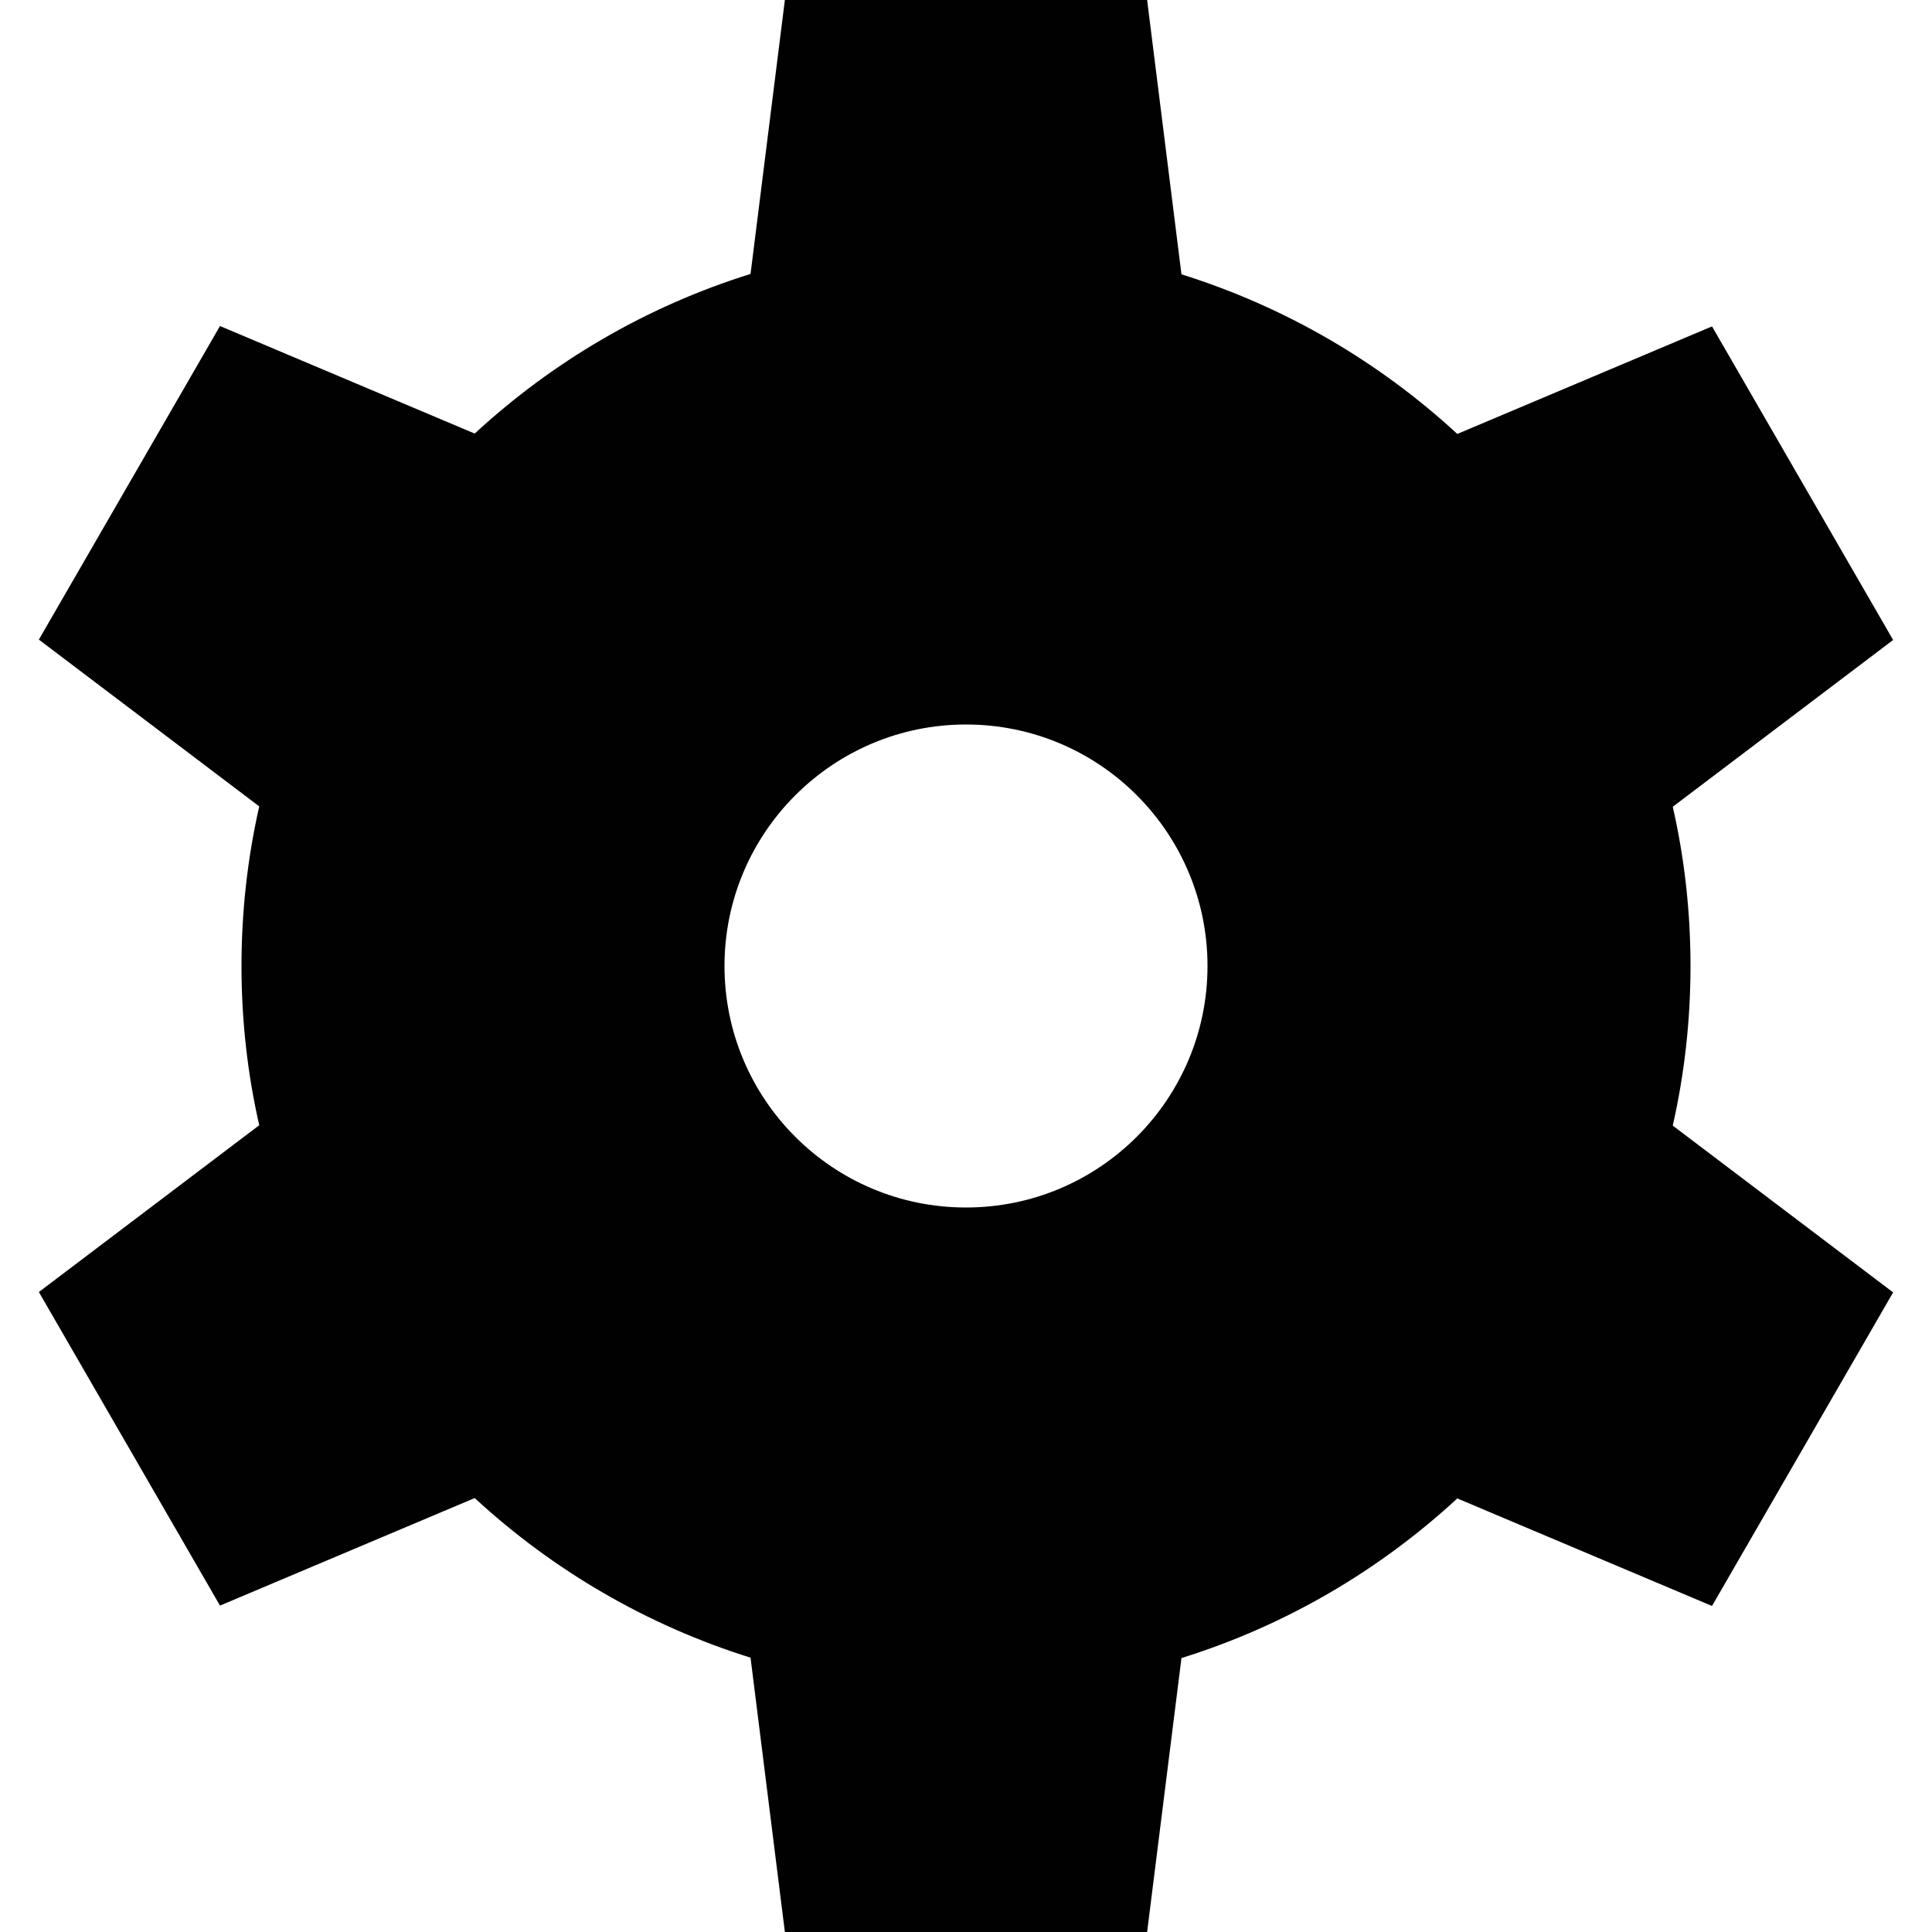
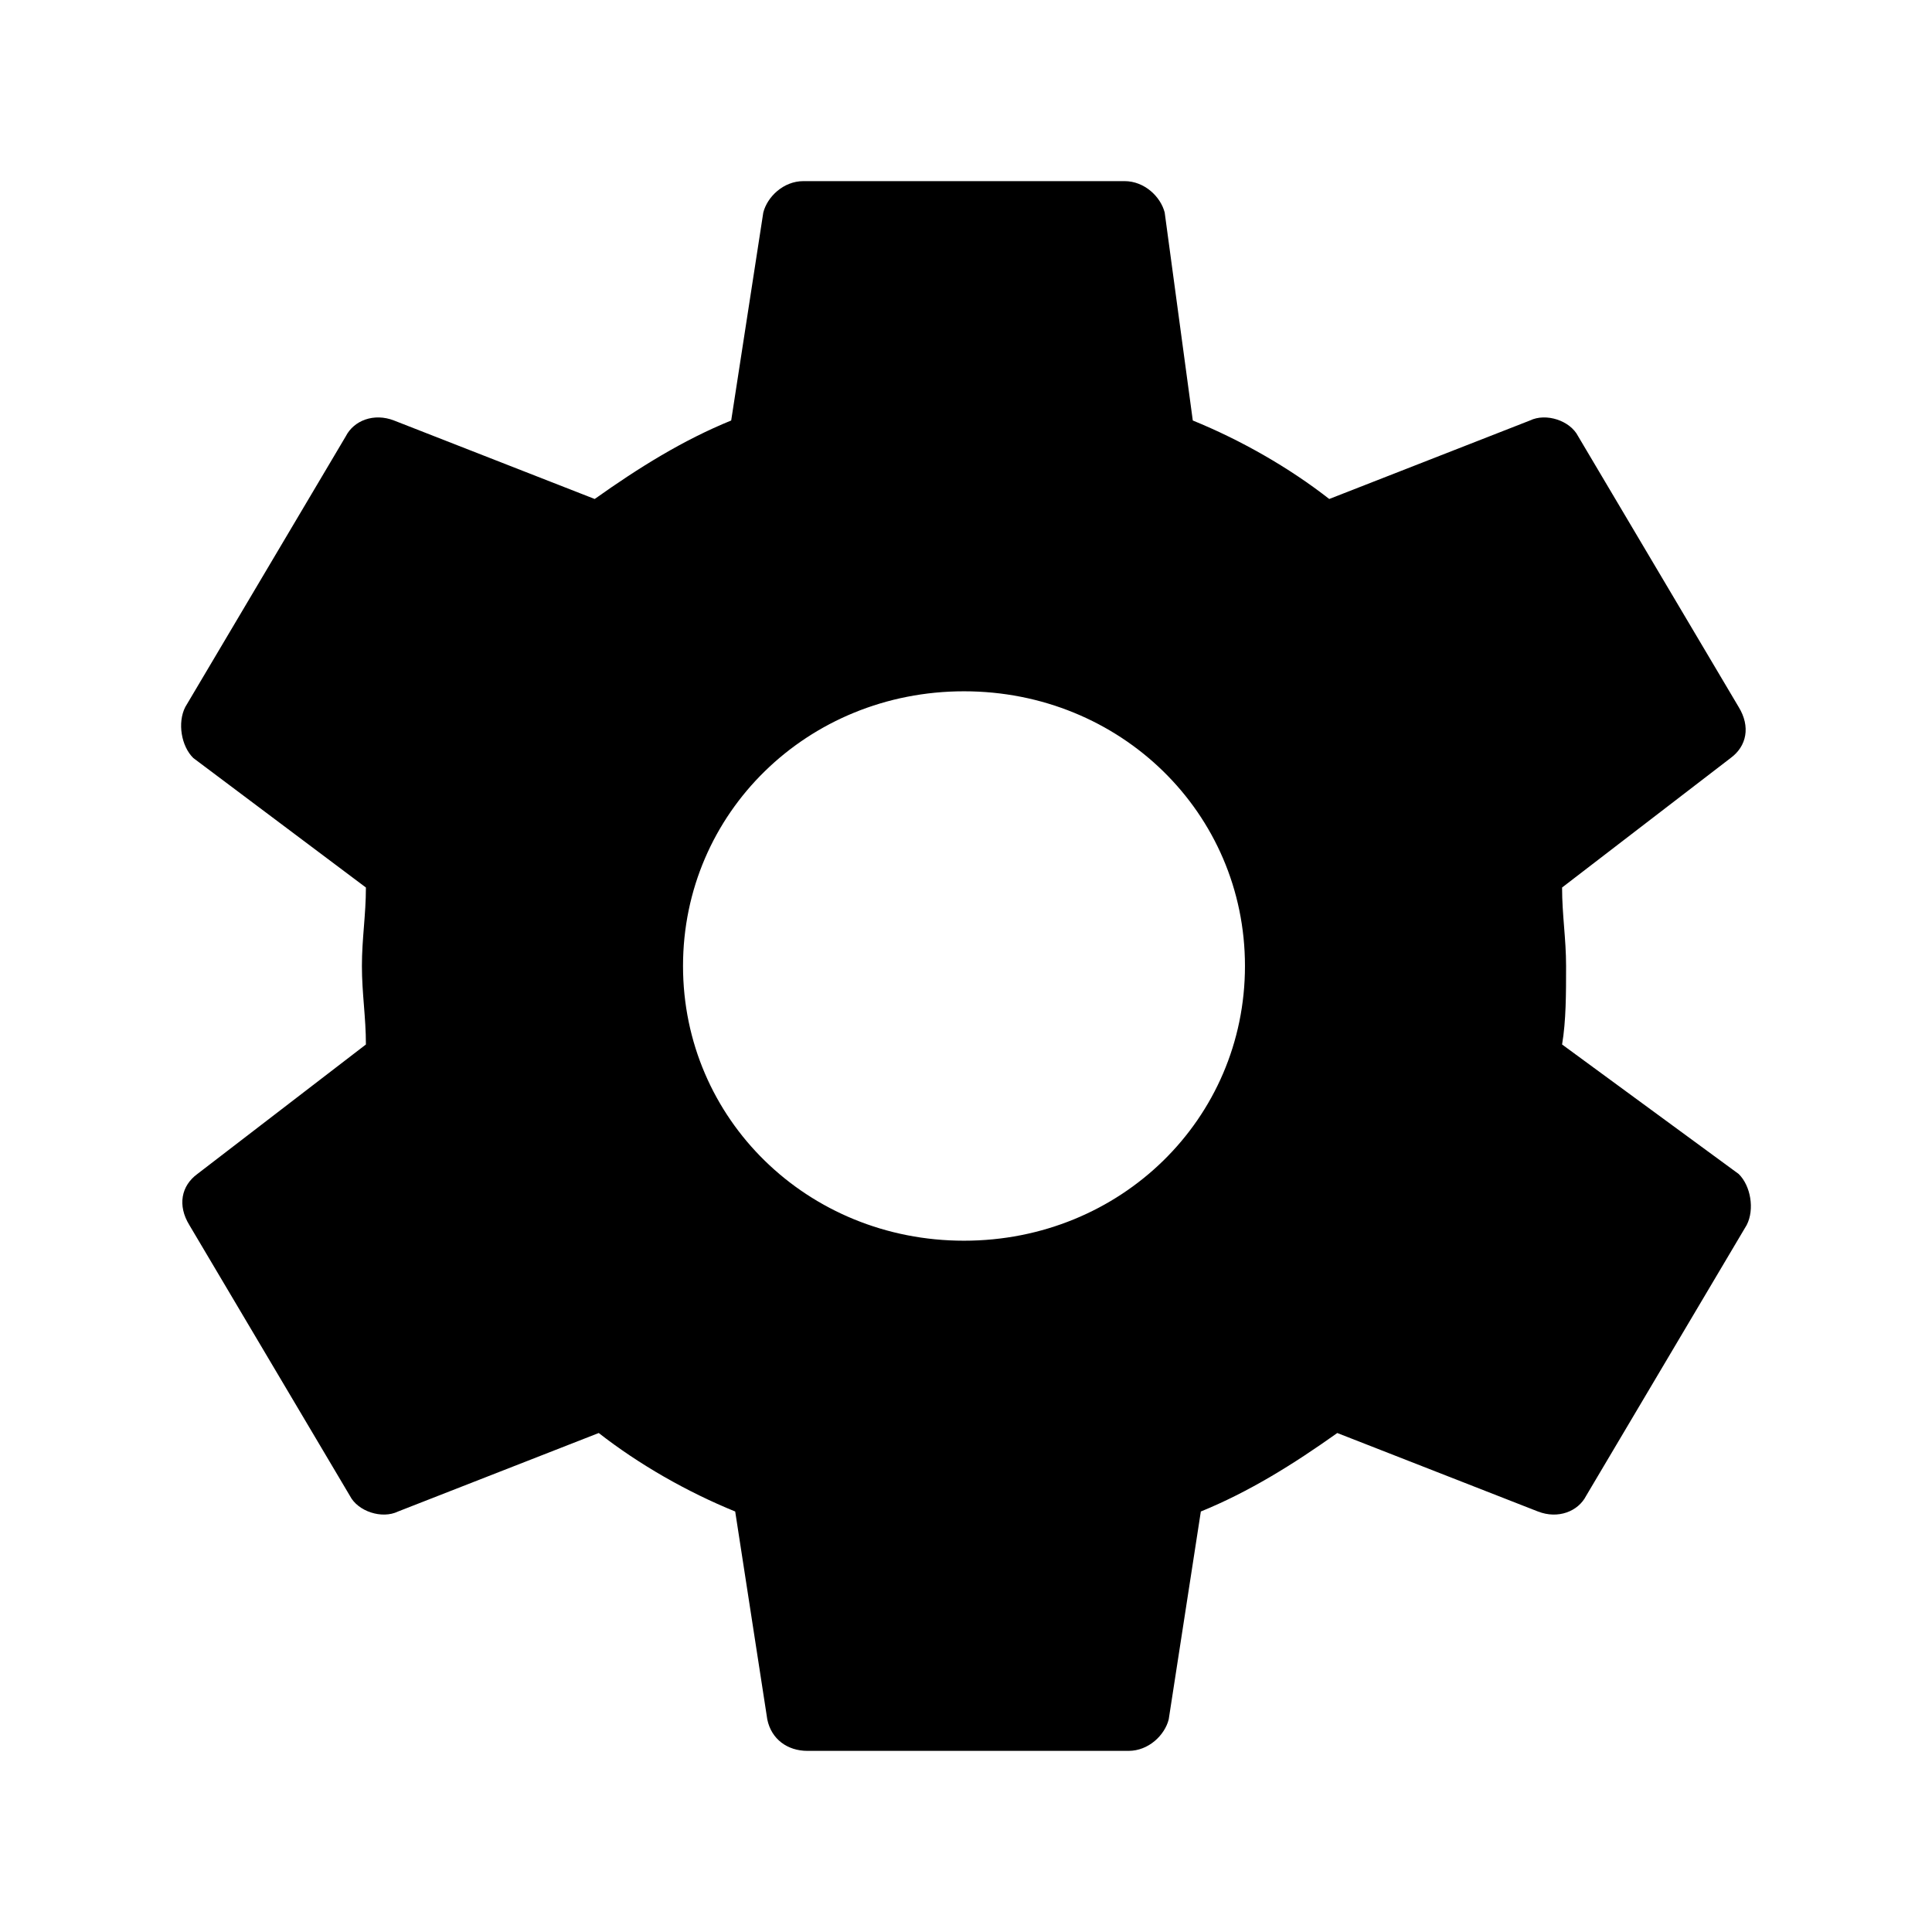
- <svg xmlns="http://www.w3.org/2000/svg" version="1.1" id="Layer_1" x="0px" y="0px" width="512px" height="512px" viewBox="0 0 512 512" style="enable-background:new 0 0 512 512;" xml:space="preserve">
-   <style type="text/css">
- 
- 	.st0{fill:#010101;}
- 
- </style>
+ <svg xmlns="http://www.w3.org/2000/svg" version="1.1" id="Layer_1" x="0px" y="0px" width="512px" height="512px" viewBox="0 0 512 512" enable-background="new 0 0 512 512" xml:space="preserve">
  <g>
-     <path class="st0" d="M448,256c0-14.5-1.6-28.6-4.7-42.2l58.4-44.2l-48-83.1l-67.5,28.5c-20.7-19.1-45.6-33.7-73.1-42.3L304,0h-96   l-9.1,72.6c-27.6,8.6-52.4,23.2-73.1,42.3L58.3,86.4l-48,83.1l58.4,44.2C65.6,227.4,64,241.5,64,256c0,14.5,1.6,28.6,4.7,42.2   l-58.4,44.2l48,83.1l67.5-28.5c20.7,19.1,45.6,33.7,73.1,42.3L208,512h96l9.1-72.6c27.6-8.6,52.4-23.2,73.1-42.3l67.5,28.5l48-83.1   l-58.4-44.2C446.4,284.6,448,270.5,448,256z M256,320c-35.4,0-64-28.7-64-64c0-35.3,28.7-64,64-64c35.4,0,64,28.7,64,64   C320,291.3,291.4,320,256,320z" />
+     <path d="M413.967,276.8c1.06-6.235,1.06-13.518,1.06-20.8s-1.06-13.518-1.06-20.8l44.667-34.318   c4.26-3.118,5.319-8.317,2.13-13.518L418.215,115.6c-2.129-4.164-8.507-6.235-12.767-4.164l-53.186,20.801   c-10.638-8.318-23.394-15.601-36.16-20.801l-7.448-55.117c-1.06-4.154-5.319-8.318-10.638-8.318h-85.098   c-5.318,0-9.577,4.164-10.637,8.318l-8.508,55.117c-12.767,5.2-24.464,12.482-36.171,20.801l-53.186-20.801   c-5.319-2.071-10.638,0-12.767,4.164l-42.549,71.765c-2.119,4.153-1.061,10.399,2.129,13.518L96.97,235.2   c0,7.282-1.06,13.518-1.06,20.8s1.06,13.518,1.06,20.8l-44.668,34.318c-4.26,3.118-5.318,8.317-2.13,13.518L92.721,396.4   c2.13,4.164,8.508,6.235,12.767,4.164l53.187-20.801c10.637,8.318,23.394,15.601,36.16,20.801l8.508,55.117   c1.069,5.2,5.318,8.318,10.637,8.318h85.098c5.319,0,9.578-4.164,10.638-8.318l8.518-55.117c12.757-5.2,24.464-12.482,36.16-20.801   l53.187,20.801c5.318,2.071,10.637,0,12.767-4.164l42.549-71.765c2.129-4.153,1.06-10.399-2.13-13.518L413.967,276.8z    M255.468,328.8c-41.489,0-74.46-32.235-74.46-72.8s32.971-72.8,74.46-72.8s74.461,32.235,74.461,72.8S296.957,328.8,255.468,328.8   z" />
  </g>
</svg>
